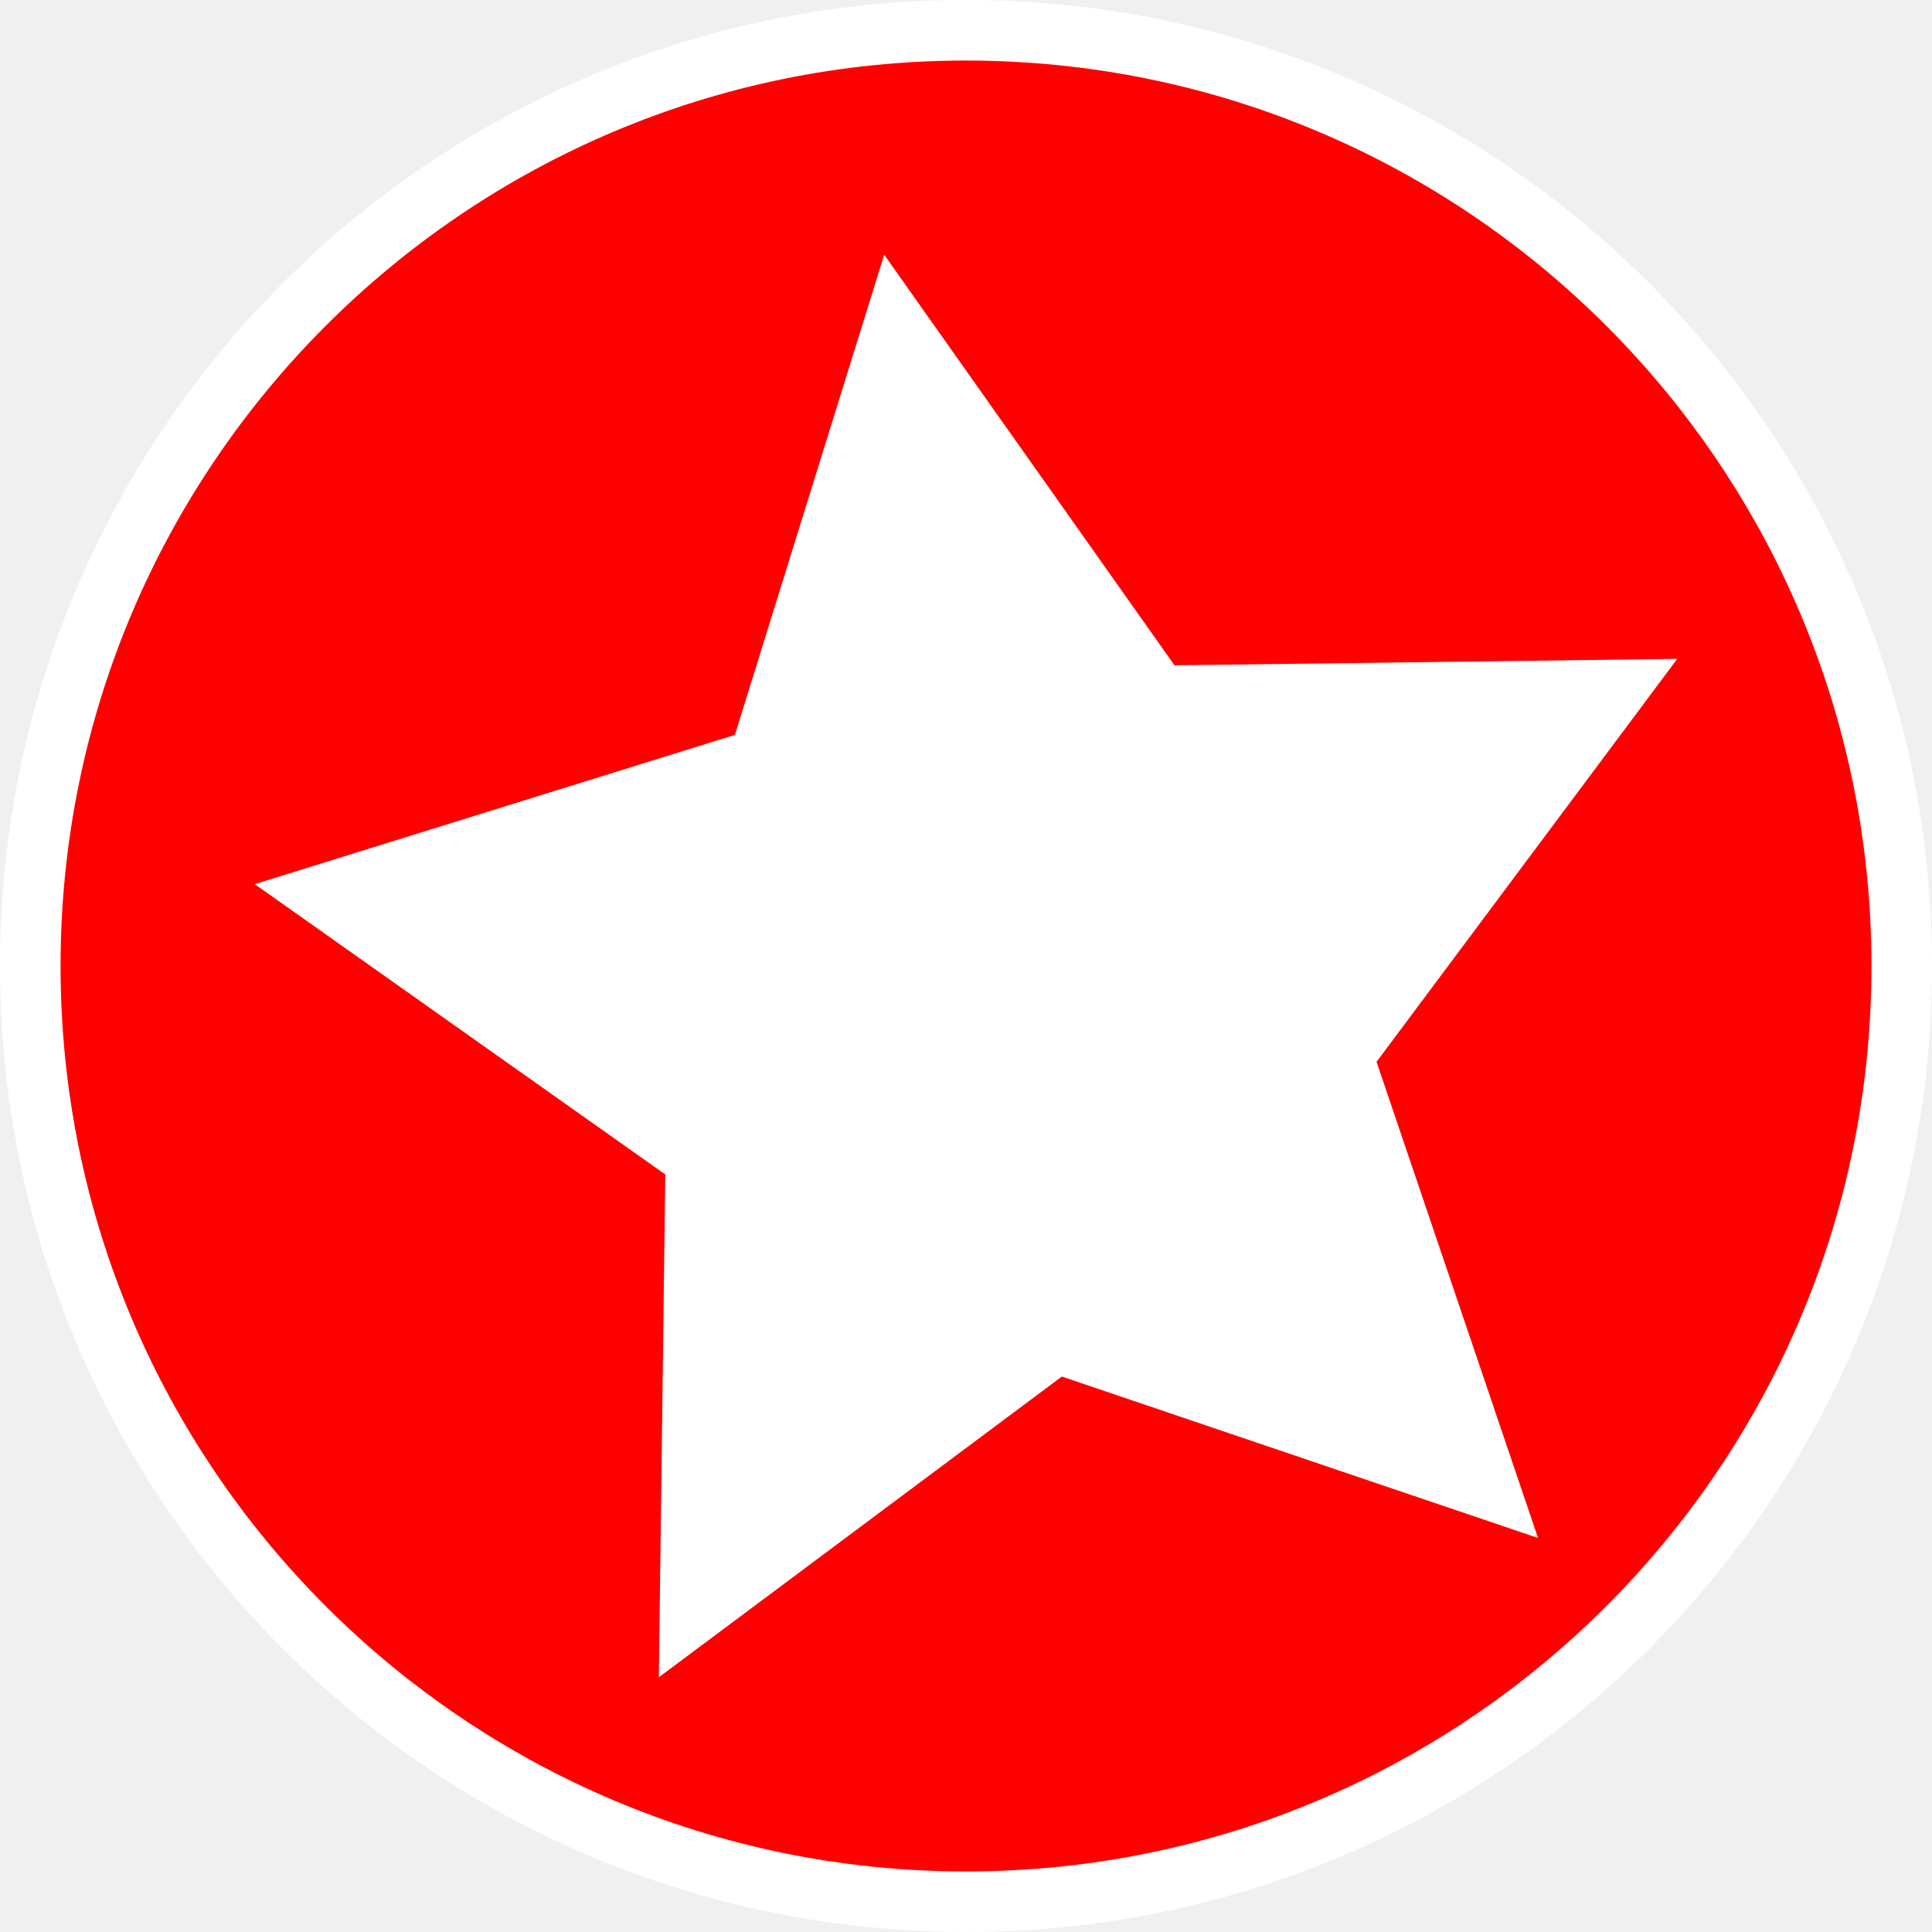
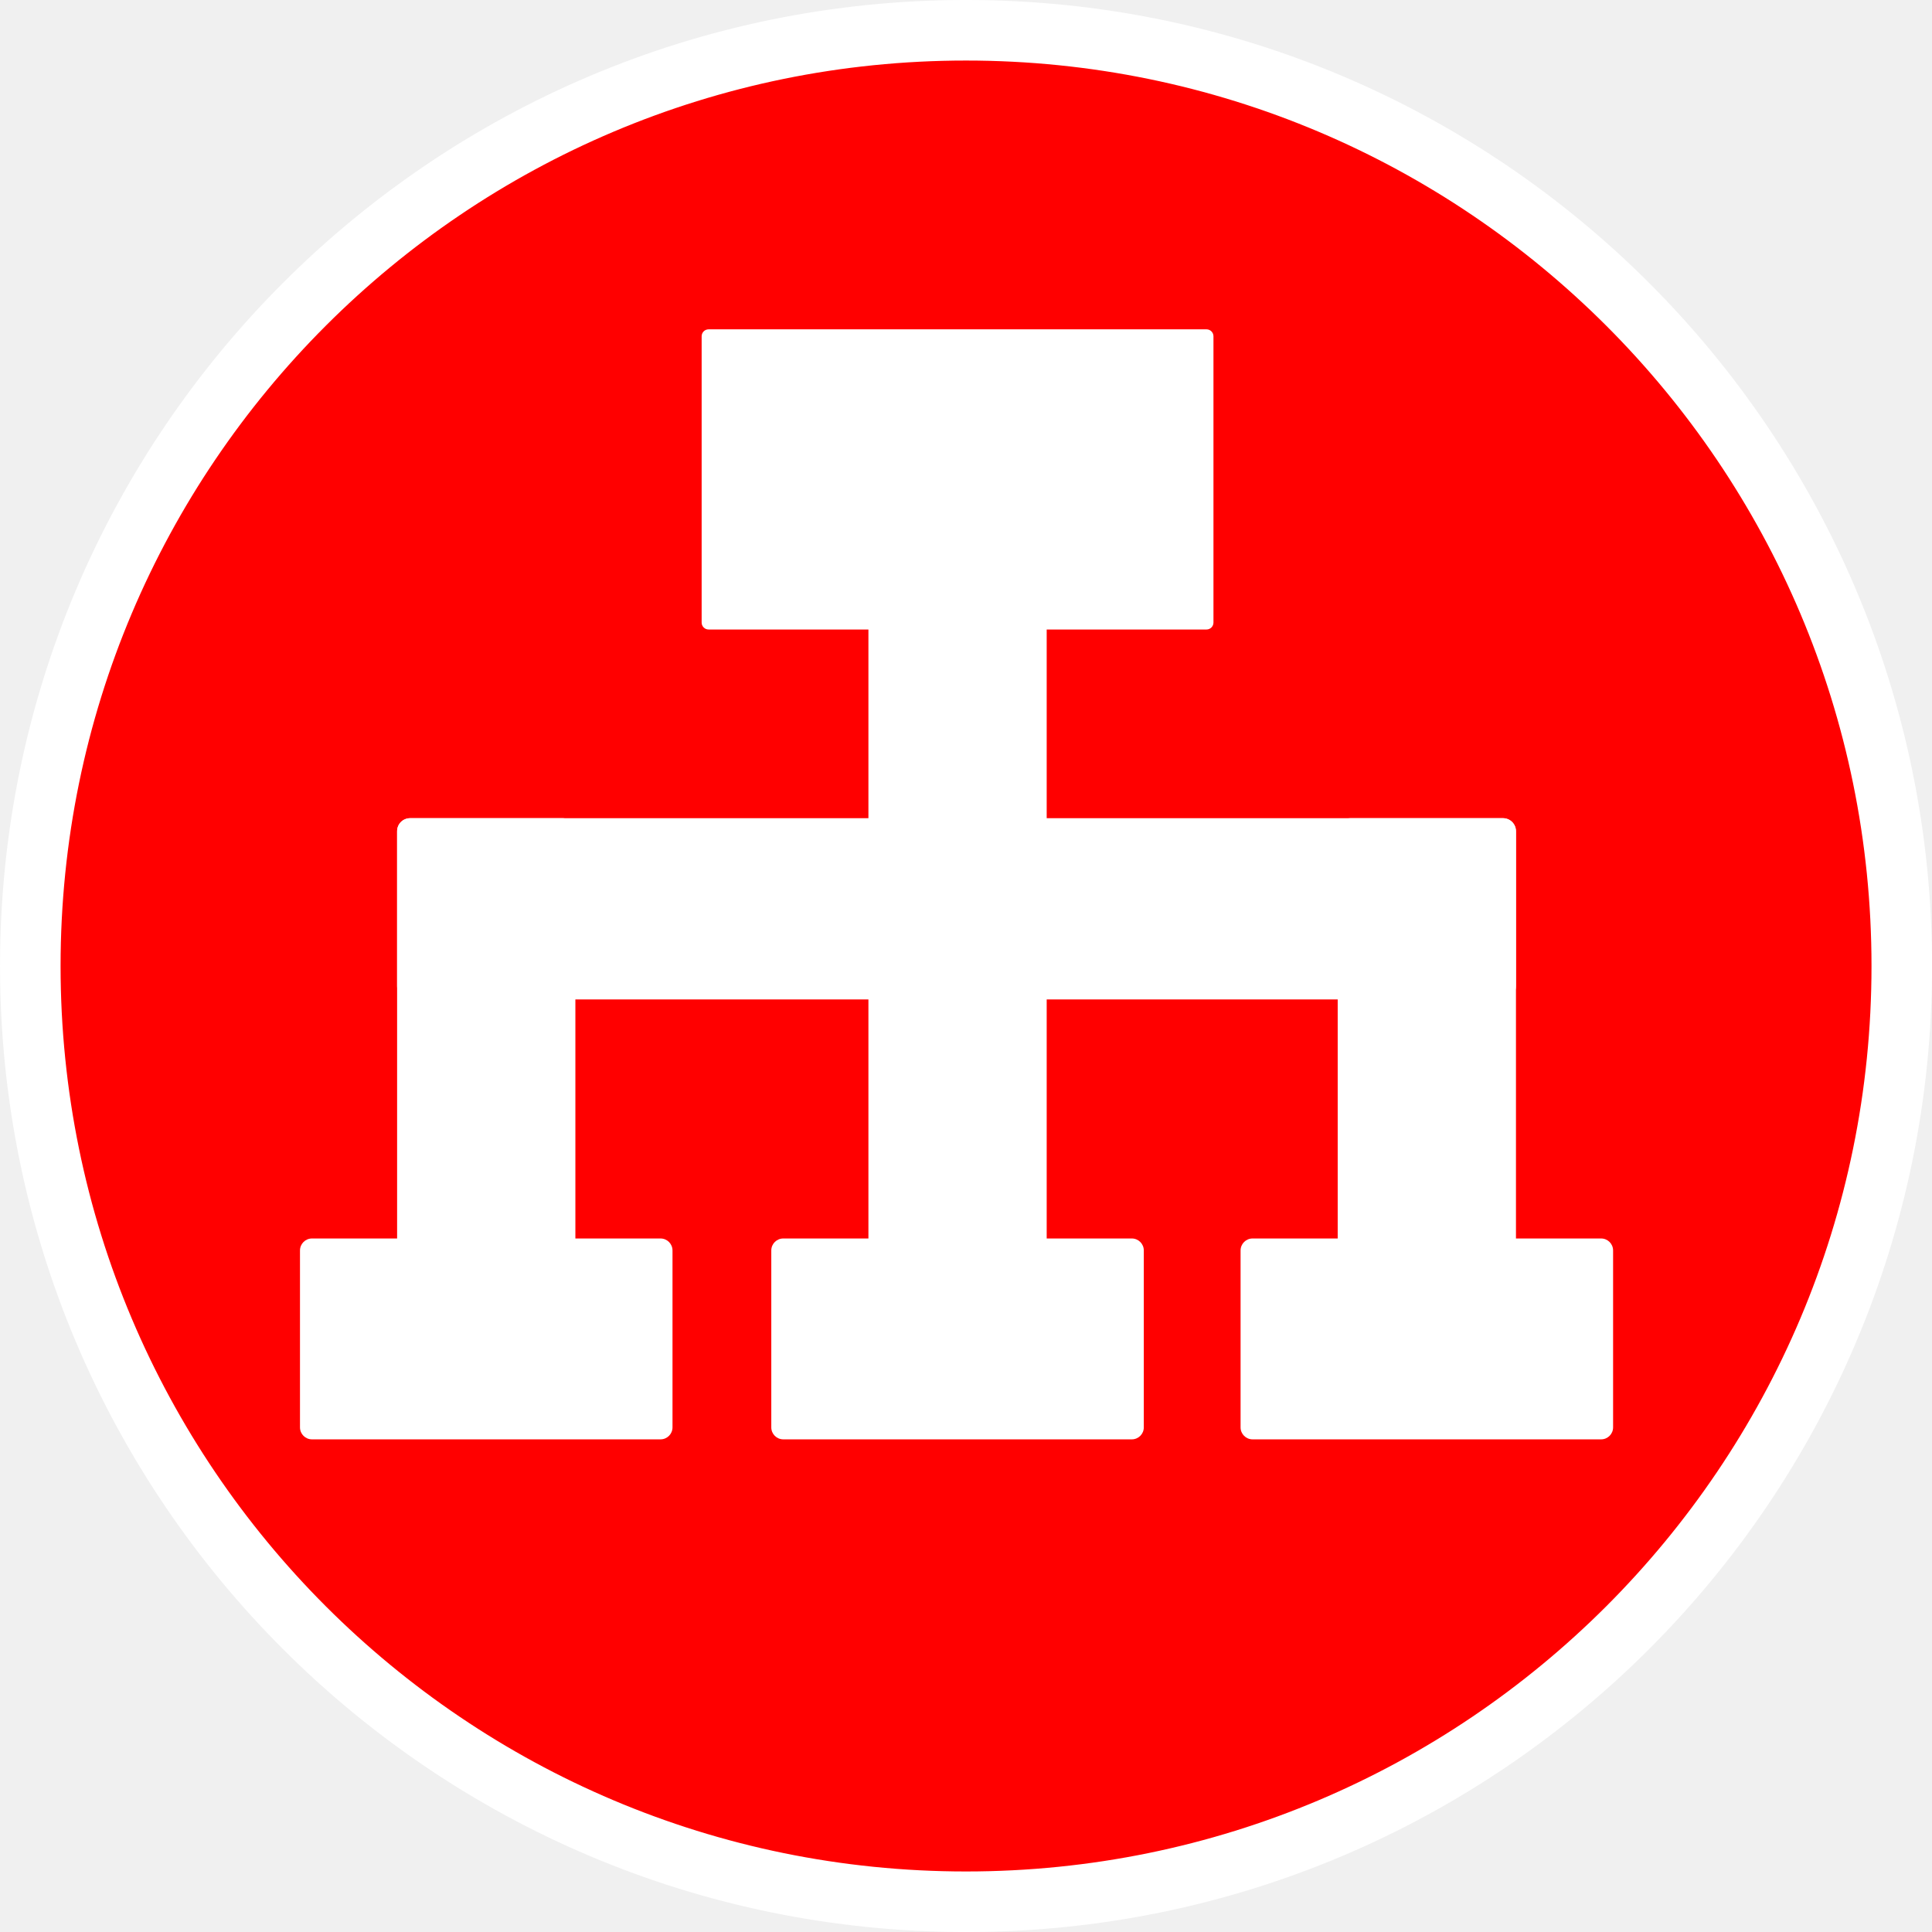
- <svg xmlns="http://www.w3.org/2000/svg" viewBox="0 0 64 64" version="1.1" id="svg886" width="64" height="64">
-   <defs id="defs890" />
-   <g id="layer2" style="display:inline">
-     <g id="g1186" transform="translate(-23.79766,-28.67739)">
-       <ellipse style="fill:#ff0000;stroke:#ffffff;stroke-width:2.006;stroke-miterlimit:4;stroke-dasharray:none;stroke-opacity:1" id="path994" cx="55.798" cy="60.677" rx="30.997" ry="30.997" />
+ <svg xmlns="http://www.w3.org/2000/svg" width="16.933mm" height="16.933mm" viewBox="0 0 16.933 16.933" version="1.1" id="svg3070">
+   <defs id="defs3067" />
+   <g id="layer1" transform="translate(197.6214,-17.72924)">
+     <g id="g3019" transform="matrix(0.0693565,0,0,0.0693565,-241.7772,8.123732)">
+       <g id="g46569-5" transform="matrix(3.814831,0,0,3.814831,-1007.017,-740.0533)">
+         <g id="g38140-41-9-4" transform="translate(159.5692,112.8561)">
+           <g id="g24-8-2-1-2" transform="translate(271.2935,117.4419)">
+             <g id="layer2-6-2-3-4" style="display:inline">
+               <g id="g1186-0-1-4-9" transform="translate(-23.79766,-28.67739)">
+                 <ellipse style="fill:#ff0000;stroke:#ffffff;stroke-width:2.006;stroke-miterlimit:4;stroke-dasharray:none;stroke-opacity:1" id="path994-4-6-5-9" cx="55.798" cy="60.677" rx="30.997" ry="30.997" />
+               </g>
+             </g>
+             <g id="layer1-3-8-2-8-9" style="display:inline" />
+           </g>
+           <rect style="fill:#ff0000;fill-opacity:1;stroke-width:0.934" id="rect37696-7-5-4" width="17.145" height="5.898" x="285.856" y="142.059" ry="0.322" />
+         </g>
+       </g>
+       <rect style="fill:#ffffff;fill-opacity:1;stroke-width:1.343" id="rect48814-8" width="141.389" height="22.905" x="686.832" y="241.889" ry="1.678" />
+       <rect style="fill:#ffffff;fill-opacity:1;stroke-width:1.565" id="rect48816-3-47" width="22.528" height="64.096" x="686.832" y="241.889" ry="1.62" />
+       <rect style="fill:#ffffff;fill-opacity:1;stroke-width:1.565" id="rect48816-3-47-5" width="22.528" height="64.096" x="805.693" y="241.889" ry="1.62" />
+       <rect style="fill:#ffffff;fill-opacity:1;stroke-width:2.034" id="rect48816-3-47-5-4" width="22.528" height="108.244" x="746.391" y="196.625" ry="2.736" />
+       <rect style="fill:#ffffff;fill-opacity:1;stroke-width:1.346" id="rect48820-9-3" width="47.074" height="25.384" x="793.42" y="295" ry="1.514" />
+       <rect style="fill:#ffffff;fill-opacity:1;stroke-width:1.346" id="rect48820-9-3-0" width="47.074" height="25.384" x="734.117" y="295" ry="1.514" />
+       <rect style="fill:#ffffff;fill-opacity:1;stroke-width:1.346" id="rect48820-9-3-0-5" width="47.074" height="25.384" x="674.559" y="295" ry="1.514" />
+       <rect style="fill:#ffffff;fill-opacity:1;stroke-width:0.901" id="rect48826-7" width="64.677" height="37.932" x="725.316" y="180.112" ry="0.877" />
    </g>
  </g>
-   <g id="layer1" style="display:inline">
-     <path style="fill:#ffffff;stroke:#ffffff;stroke-width:4" id="path950" transform="matrix(1.243845,0,0,1.243845,5.584036,8.022337)" d="M 33.276,31.315 23.436,27.979 15.109,34.193 15.242,23.803 6.759,17.804 16.68,14.72 19.765,4.798 25.764,13.282 36.153,13.149 29.939,21.476 Z" />
-   </g>
</svg>
